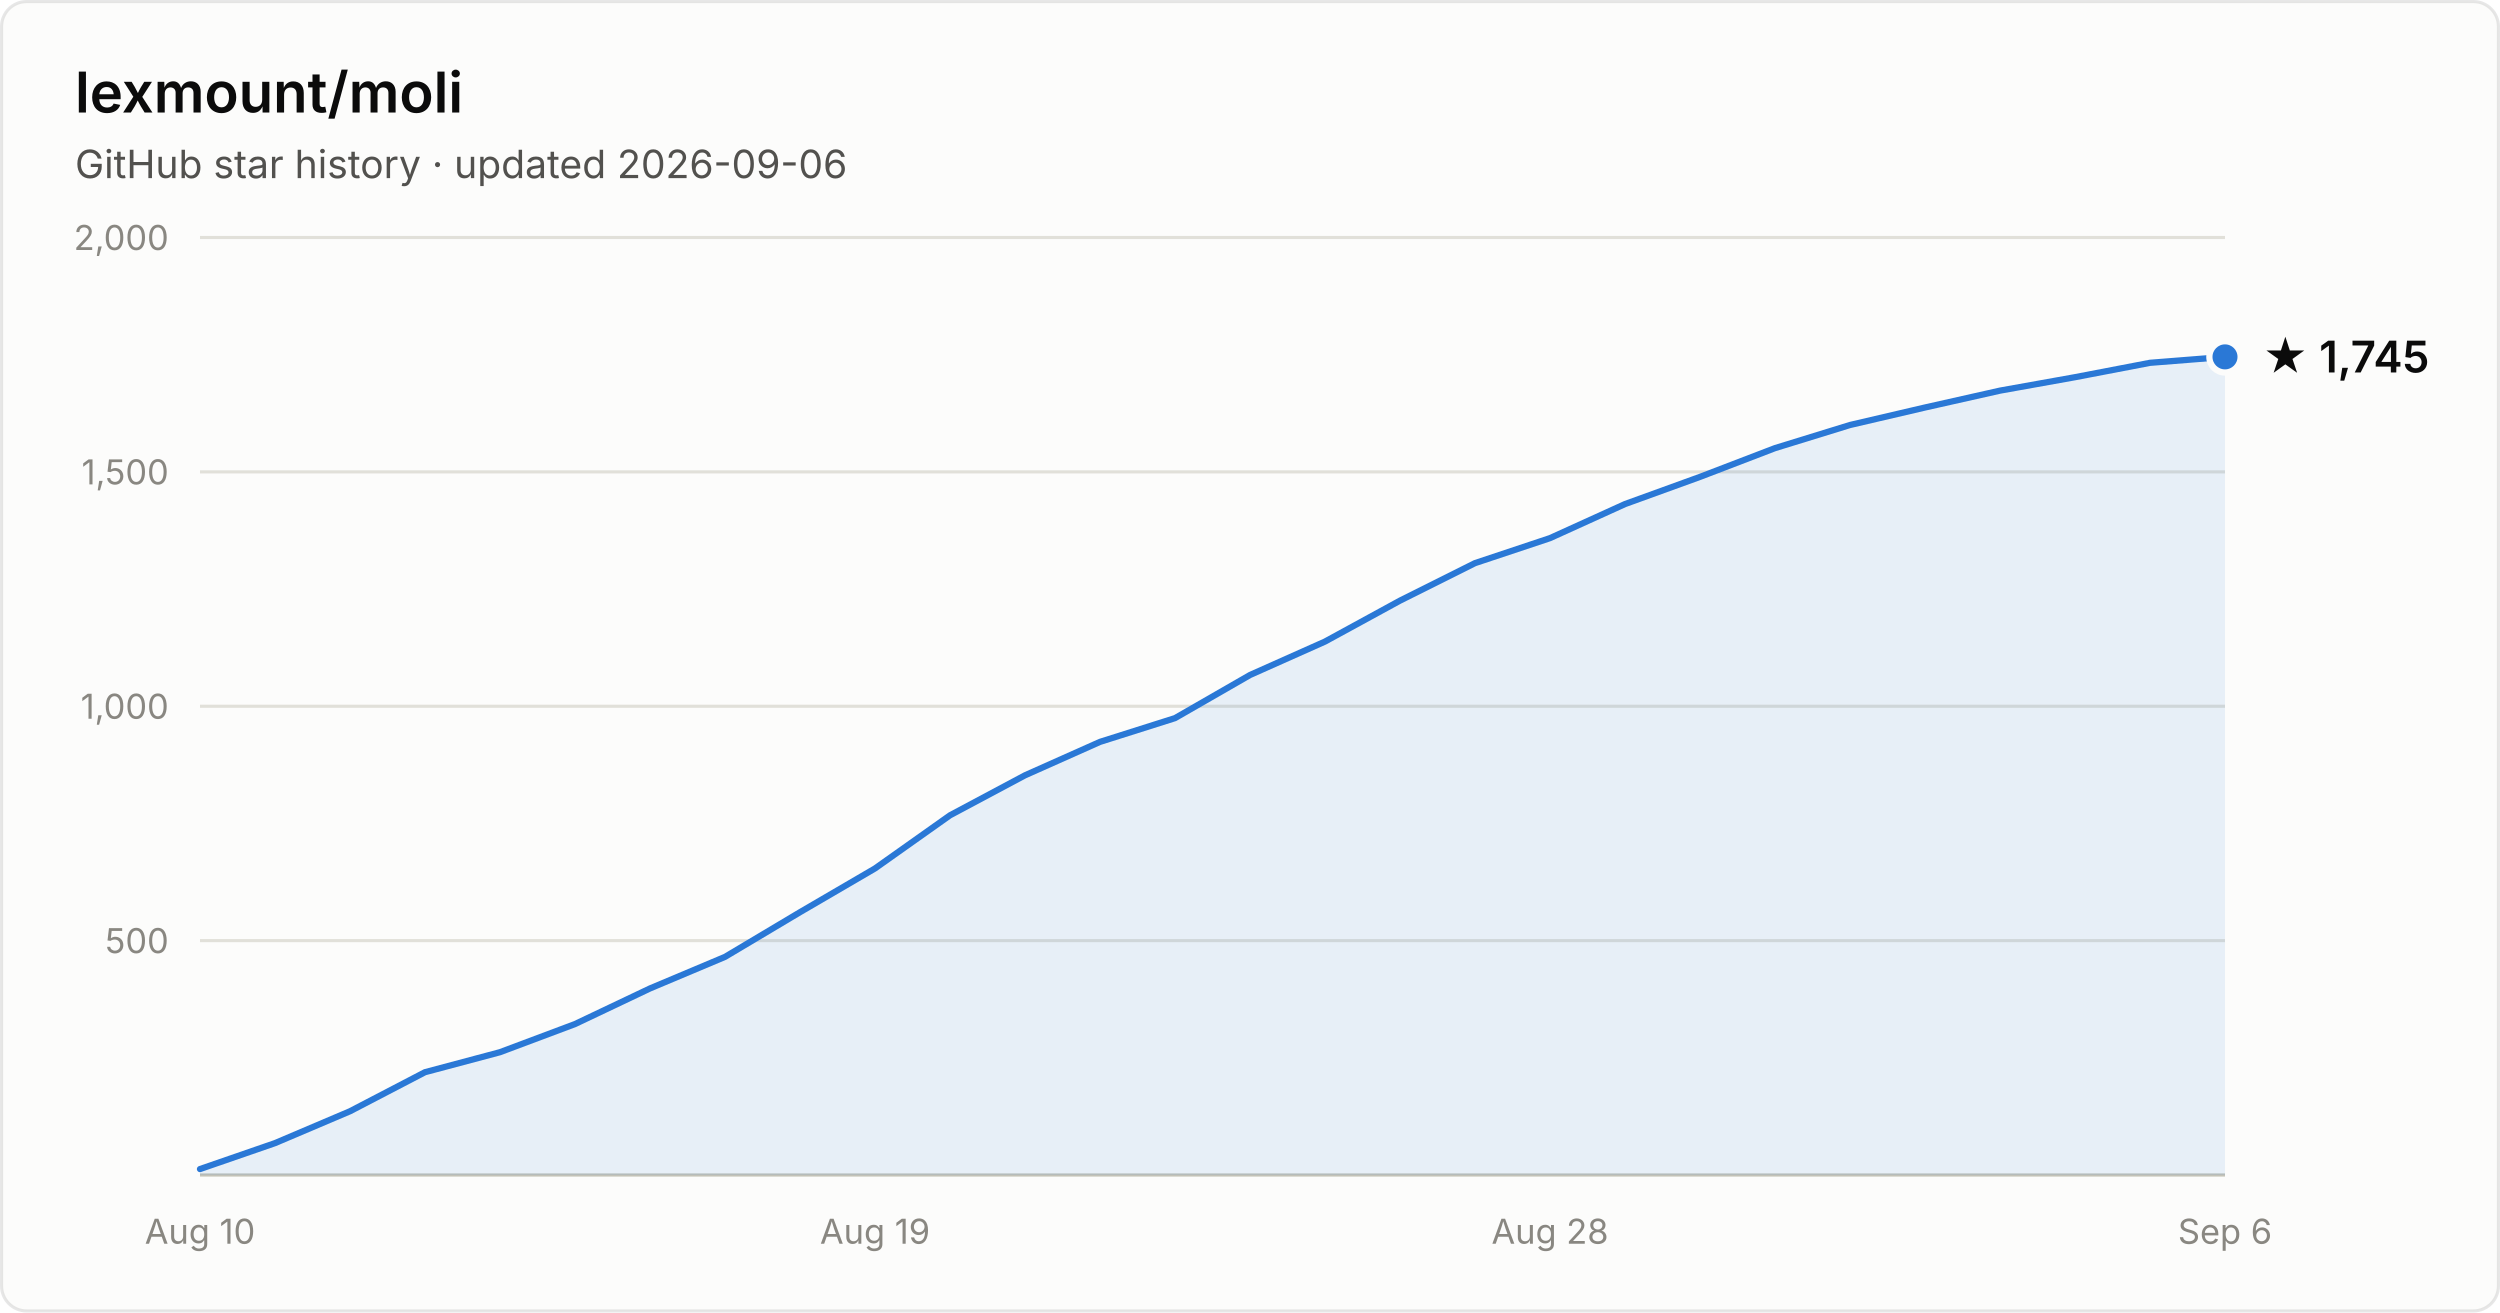
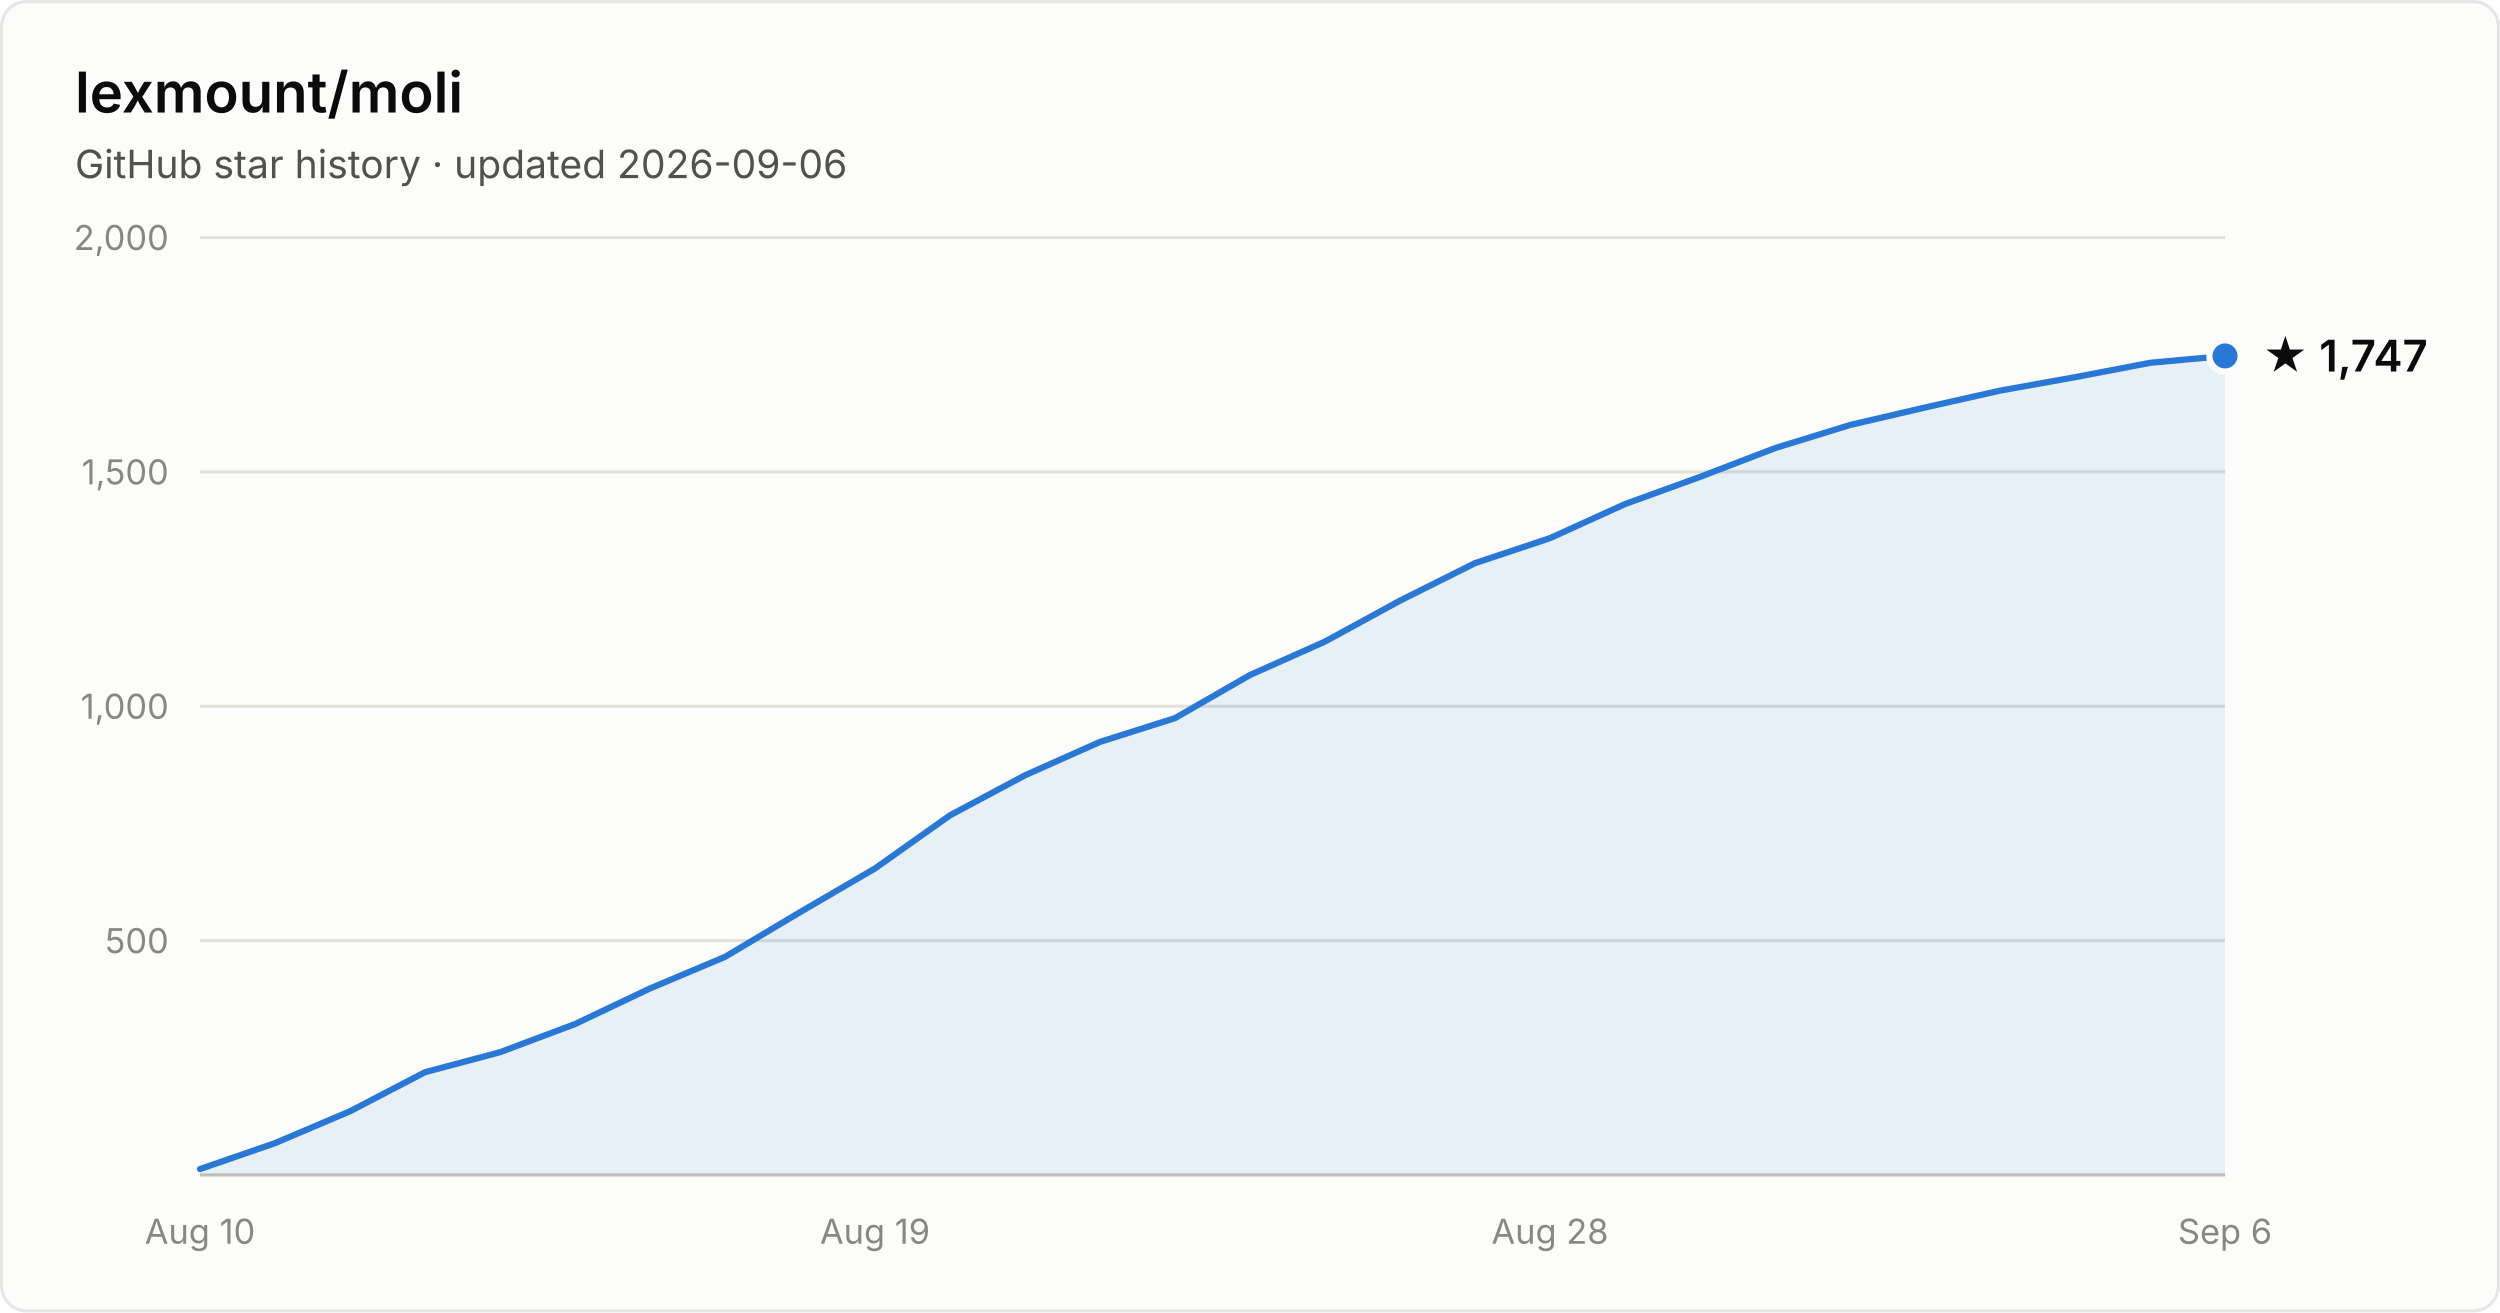
- <svg xmlns="http://www.w3.org/2000/svg" width="800" height="420" viewBox="0 0 800 420" font-family="system-ui, -apple-system, Segoe UI, sans-serif" role="img" aria-label="Star history of lexmount/moli: 1,745 stars as of 2026-09-06">
+ <svg xmlns="http://www.w3.org/2000/svg" width="800" height="420" viewBox="0 0 800 420" font-family="system-ui, -apple-system, Segoe UI, sans-serif" role="img" aria-label="Star history of lexmount/moli: 1,747 stars as of 2026-09-06">
  <rect x="0.5" y="0.5" width="799" height="419" rx="8" fill="#fcfcfb" stroke="rgba(11,11,11,0.10)" />
  <text x="24" y="36" fill="#0b0b0b" font-size="18" font-weight="600">lexmount/moli</text>
  <text x="24" y="57" fill="#52514e" font-size="12.5">GitHub star history · updated 2026-09-06</text>
  <line x1="64" y1="301.0" x2="712" y2="301.0" stroke="#e1e0d9" stroke-width="1" />
  <text x="54" y="305.0" text-anchor="end" fill="#898781" font-size="11" style="font-variant-numeric:tabular-nums">500</text>
  <line x1="64" y1="226.0" x2="712" y2="226.0" stroke="#e1e0d9" stroke-width="1" />
  <text x="54" y="230.0" text-anchor="end" fill="#898781" font-size="11" style="font-variant-numeric:tabular-nums">1,000</text>
  <line x1="64" y1="151.0" x2="712" y2="151.0" stroke="#e1e0d9" stroke-width="1" />
  <text x="54" y="155.0" text-anchor="end" fill="#898781" font-size="11" style="font-variant-numeric:tabular-nums">1,500</text>
  <line x1="64" y1="76.0" x2="712" y2="76.0" stroke="#e1e0d9" stroke-width="1" />
  <text x="54" y="80.0" text-anchor="end" fill="#898781" font-size="11" style="font-variant-numeric:tabular-nums">2,000</text>
  <line x1="64" y1="376" x2="712" y2="376" stroke="#c3c2b7" stroke-width="1" />
  <text x="64.0" y="398" text-anchor="middle" fill="#898781" font-size="11" style="font-variant-numeric:tabular-nums">Aug 10</text>
  <text x="280.0" y="398" text-anchor="middle" fill="#898781" font-size="11" style="font-variant-numeric:tabular-nums">Aug 19</text>
  <text x="496.0" y="398" text-anchor="middle" fill="#898781" font-size="11" style="font-variant-numeric:tabular-nums">Aug 28</text>
  <text x="712.0" y="398" text-anchor="middle" fill="#898781" font-size="11" style="font-variant-numeric:tabular-nums">Sep 6</text>
-   <path d="M64.0 374.1 L88.0 365.8 L112.0 355.6 L136.0 343.1 L160.0 336.7 L184.0 327.7 L208.0 316.3 L232.0 306.2 L256.0 291.9 L280.0 277.9 L304.0 260.9 L328.0 248.1 L352.0 237.4 L376.0 229.8 L400.0 216.0 L424.0 205.3 L448.0 192.2 L472.0 180.2 L496.0 172.2 L520.0 161.3 L544.0 152.6 L568.0 143.4 L592.0 136.0 L616.0 130.4 L640.0 125.0 L664.0 120.7 L688.0 116.1 L712.0 114.2 L712.0 376 L64.0 376 Z" fill="#2a78d6" fill-opacity="0.1" />
-   <path d="M64.0 374.1 L88.0 365.8 L112.0 355.6 L136.0 343.1 L160.0 336.7 L184.0 327.7 L208.0 316.3 L232.0 306.2 L256.0 291.9 L280.0 277.9 L304.0 260.9 L328.0 248.1 L352.0 237.4 L376.0 229.8 L400.0 216.0 L424.0 205.3 L448.0 192.2 L472.0 180.2 L496.0 172.2 L520.0 161.3 L544.0 152.6 L568.0 143.4 L592.0 136.0 L616.0 130.4 L640.0 125.0 L664.0 120.7 L688.0 116.1 L712.0 114.2" fill="none" stroke="#2a78d6" stroke-width="2" stroke-linejoin="round" stroke-linecap="round" />
-   <circle cx="712.0" cy="114.2" r="5" fill="#2a78d6" stroke="#fcfcfb" stroke-width="2" />
-   <text x="724.0" y="119.2" fill="#0b0b0b" font-size="14" font-weight="600">★ 1,745</text>
+   <path d="M64.0 374.1 L88.0 365.8 L112.0 355.6 L136.0 343.1 L160.0 336.7 L184.0 327.7 L208.0 316.3 L232.0 306.2 L256.0 291.9 L280.0 277.9 L304.0 260.9 L328.0 248.1 L352.0 237.4 L376.0 229.8 L400.0 216.0 L424.0 205.3 L448.0 192.2 L472.0 180.2 L496.0 172.2 L520.0 161.3 L544.0 152.6 L568.0 143.4 L592.0 136.0 L616.0 130.4 L640.0 125.0 L664.0 120.7 L688.0 116.1 L712.0 113.9 L712.0 376 L64.0 376 Z" fill="#2a78d6" fill-opacity="0.1" />
+   <path d="M64.0 374.1 L88.0 365.8 L112.0 355.6 L136.0 343.1 L160.0 336.7 L184.0 327.7 L208.0 316.3 L232.0 306.2 L256.0 291.9 L280.0 277.9 L304.0 260.9 L328.0 248.1 L352.0 237.4 L376.0 229.8 L400.0 216.0 L424.0 205.3 L448.0 192.2 L472.0 180.2 L496.0 172.2 L520.0 161.3 L544.0 152.6 L568.0 143.4 L592.0 136.0 L616.0 130.4 L640.0 125.0 L664.0 120.7 L688.0 116.1 L712.0 113.9" fill="none" stroke="#2a78d6" stroke-width="2" stroke-linejoin="round" stroke-linecap="round" />
+   <circle cx="712.0" cy="113.9" r="5" fill="#2a78d6" stroke="#fcfcfb" stroke-width="2" />
+   <text x="724.0" y="118.9" fill="#0b0b0b" font-size="14" font-weight="600">★ 1,747</text>
</svg>
